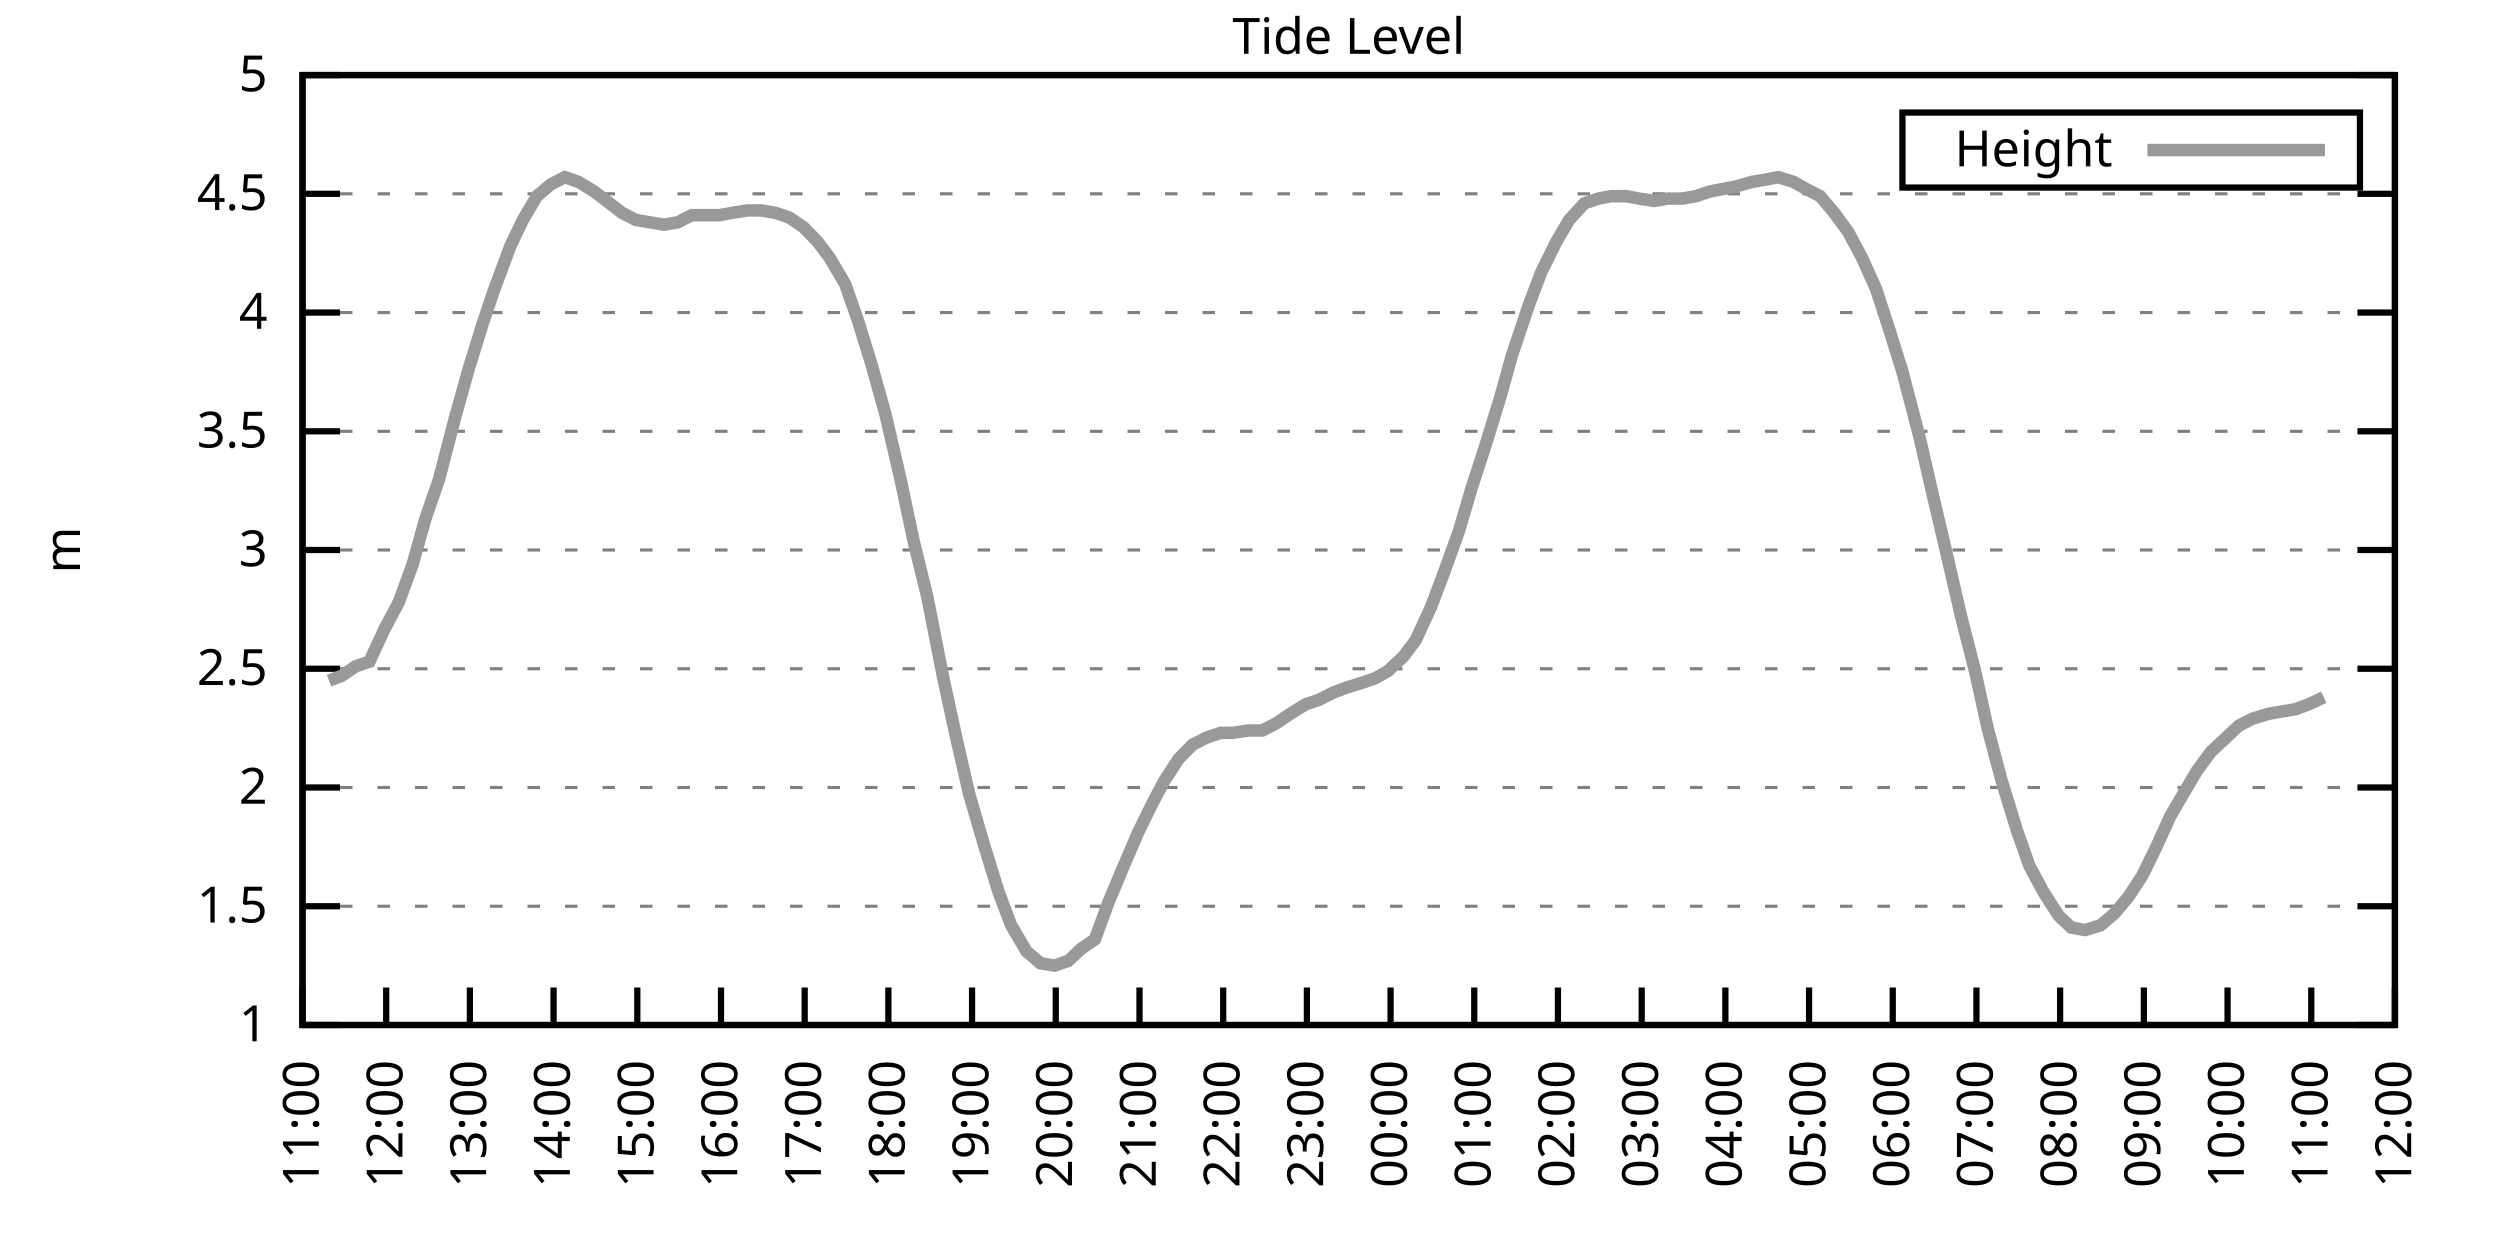
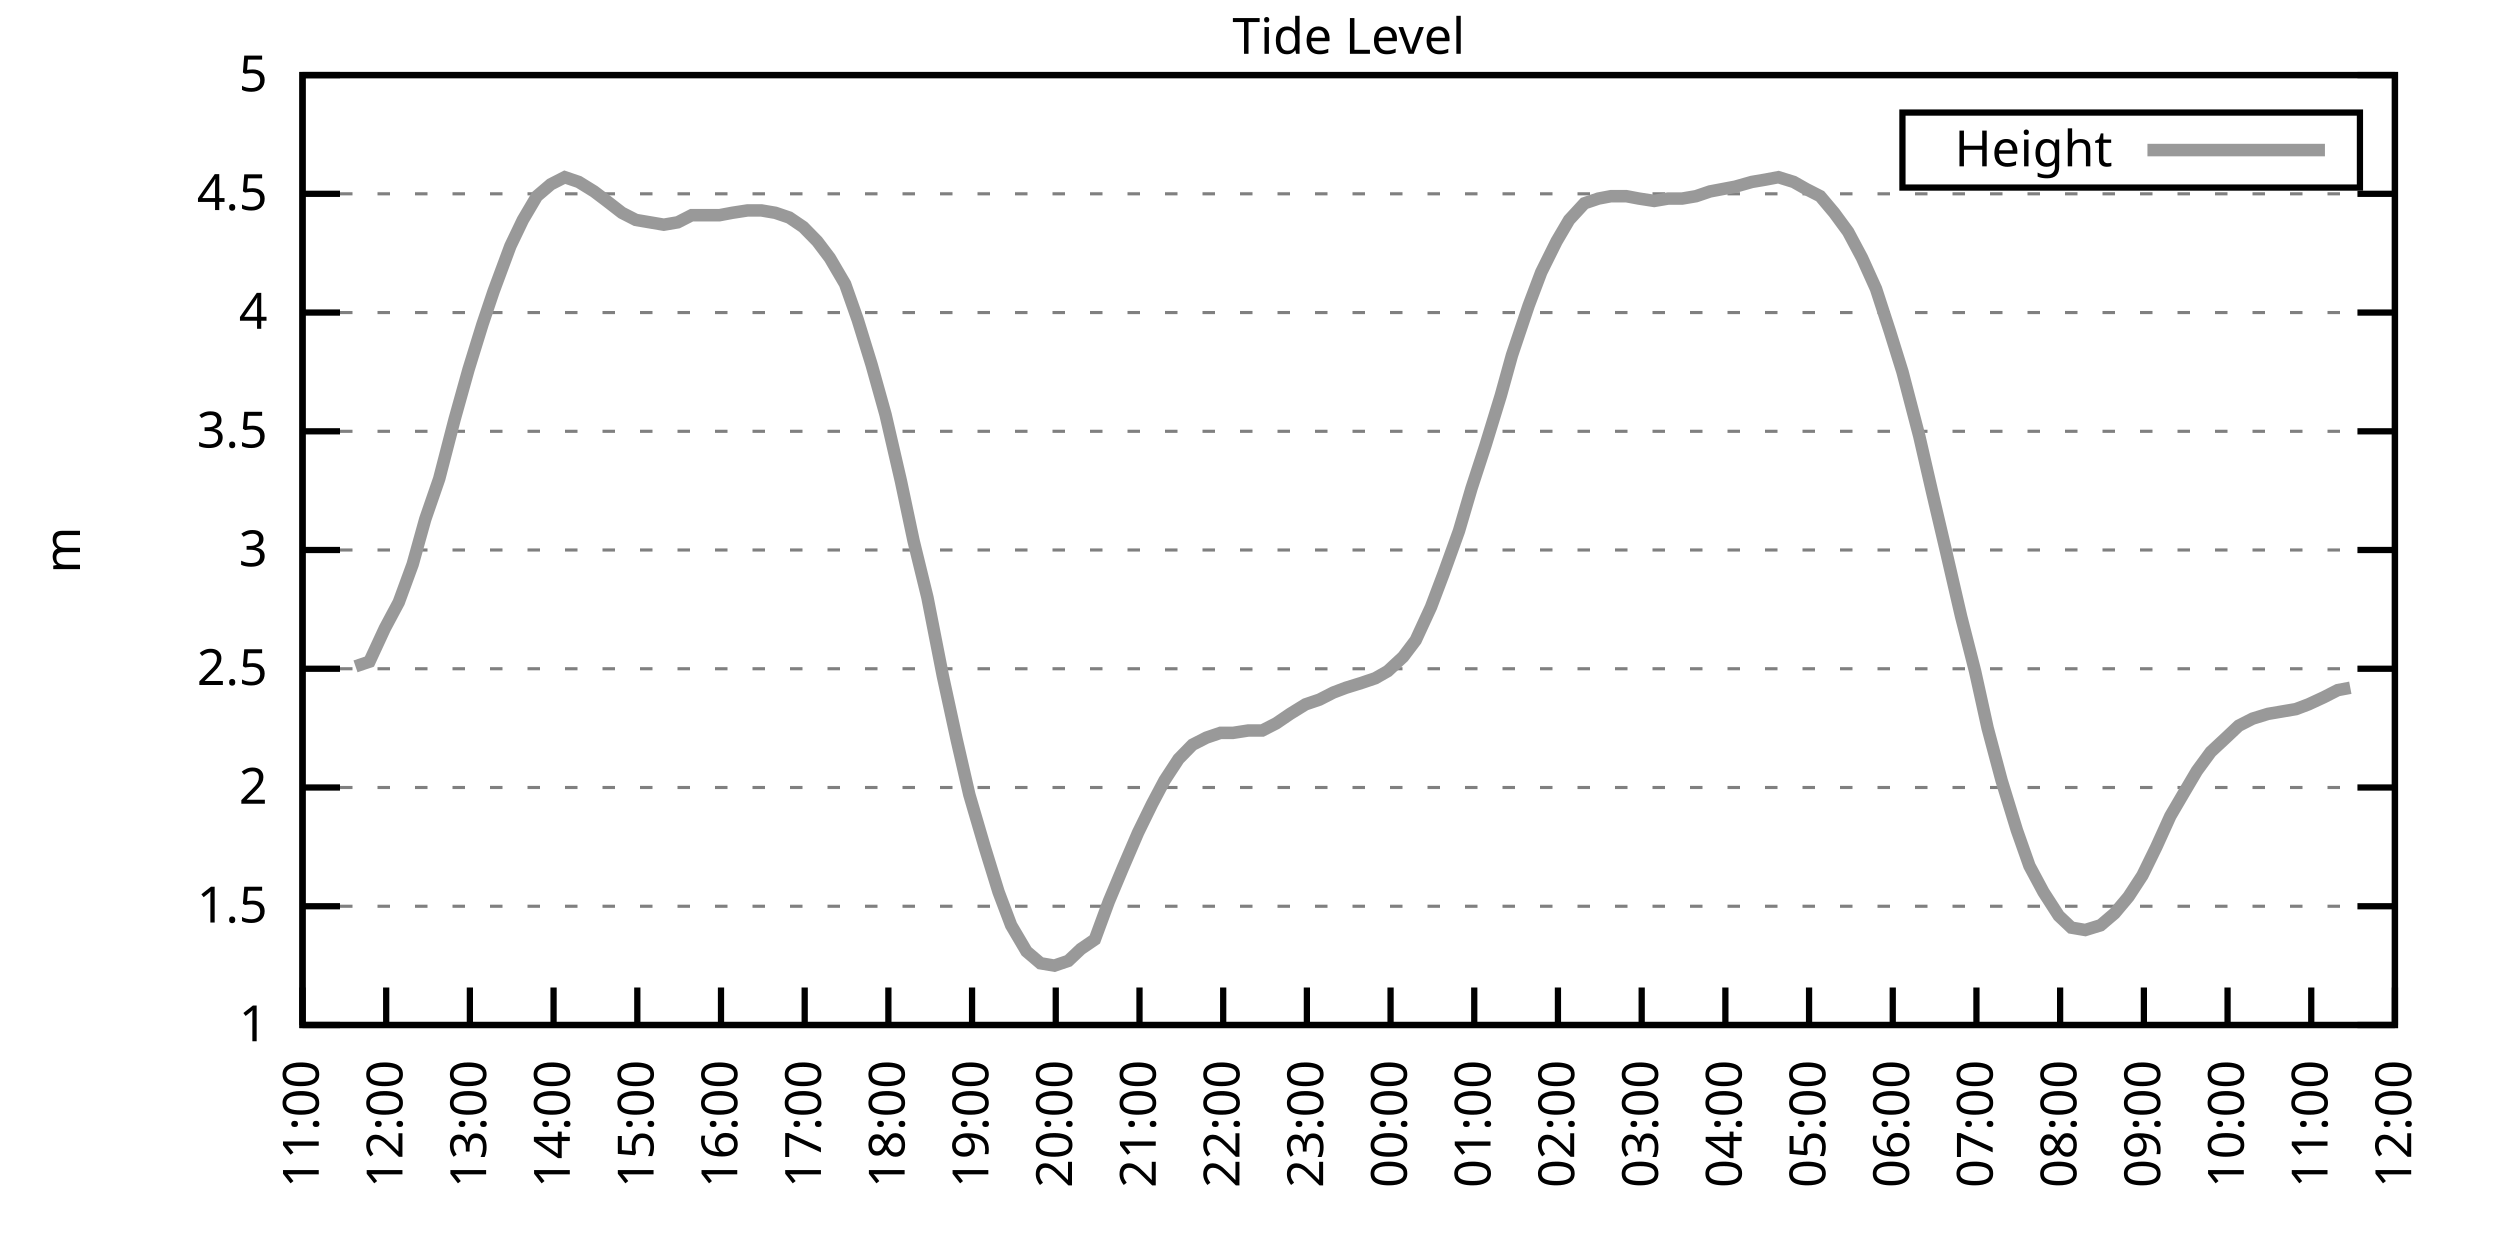
<svg xmlns="http://www.w3.org/2000/svg" xmlns:xlink="http://www.w3.org/1999/xlink" width="400" height="200" viewBox="0 0 400 200">
  <g id="gnuplot_canvas">
    <rect x="0" y="0" width="400" height="200" fill="none" />
    <defs>
      <circle id="gpDot" r="0.5" stroke-width="0.5" stroke="currentColor" />
      <path id="gpPt0" stroke-width="0.333" stroke="currentColor" d="M-1,0 h2 M0,-1 v2" />
      <path id="gpPt1" stroke-width="0.333" stroke="currentColor" d="M-1,-1 L1,1 M1,-1 L-1,1" />
      <path id="gpPt2" stroke-width="0.333" stroke="currentColor" d="M-1,0 L1,0 M0,-1 L0,1 M-1,-1 L1,1 M-1,1 L1,-1" />
      <rect id="gpPt3" stroke-width="0.333" stroke="currentColor" x="-1" y="-1" width="2" height="2" />
      <rect id="gpPt4" stroke-width="0.333" stroke="currentColor" fill="currentColor" x="-1" y="-1" width="2" height="2" />
      <circle id="gpPt5" stroke-width="0.333" stroke="currentColor" cx="0" cy="0" r="1" />
      <use xlink:href="#gpPt5" id="gpPt6" fill="currentColor" stroke="none" />
      <path id="gpPt7" stroke-width="0.333" stroke="currentColor" d="M0,-1.33 L-1.33,0.67 L1.33,0.67 z" />
      <use xlink:href="#gpPt7" id="gpPt8" fill="currentColor" stroke="none" />
      <use xlink:href="#gpPt7" id="gpPt9" stroke="currentColor" transform="rotate(180)" />
      <use xlink:href="#gpPt9" id="gpPt10" fill="currentColor" stroke="none" />
      <use xlink:href="#gpPt3" id="gpPt11" stroke="currentColor" transform="rotate(45)" />
      <use xlink:href="#gpPt11" id="gpPt12" fill="currentColor" stroke="none" />
      <path id="gpPt13" stroke-width="0.333" stroke="currentColor" d="M0,1.330 L1.265,0.411 L0.782,-1.067 L-0.782,-1.076 L-1.265,0.411 z" />
      <use xlink:href="#gpPt13" id="gpPt14" fill="currentColor" stroke="none" />
      <filter id="textbox" filterUnits="objectBoundingBox" x="0" y="0" height="1" width="1">
        <feFlood flood-color="white" flood-opacity="1" result="bgnd" />
        <feComposite in="SourceGraphic" in2="bgnd" operator="atop" />
      </filter>
      <filter id="greybox" filterUnits="objectBoundingBox" x="0" y="0" height="1" width="1">
        <feFlood flood-color="lightgrey" flood-opacity="1" result="grey" />
        <feComposite in="SourceGraphic" in2="grey" operator="atop" />
      </filter>
    </defs>
    <g fill="none" color="white" stroke="currentColor" stroke-width="1.00" stroke-linecap="butt" stroke-linejoin="miter">
</g>
    <g fill="none" color="black" stroke="currentColor" stroke-width="1.00" stroke-linecap="butt" stroke-linejoin="miter">
      <g stroke="none" shape-rendering="crispEdges">
        <polygon fill="rgb(255, 255, 255)" points="48.40,164.00 383.18,164.00 383.18,12.02 48.40,12.02 " />
      </g>
    </g>
    <g fill="none" color="black" stroke="currentColor" stroke-width="1.00" stroke-linecap="butt" stroke-linejoin="miter">
</g>
    <g fill="none" color="black" stroke="black" stroke-width="0.50" stroke-linecap="butt" stroke-linejoin="miter">
</g>
    <g fill="none" color="gray" stroke="currentColor" stroke-width="0.50" stroke-linecap="butt" stroke-linejoin="miter">
      <path stroke="gray" stroke-dasharray="2,4" class="gridline" d="M48.40,164.00 L383.19,164.00  " />
    </g>
    <g fill="none" color="gray" stroke="gray" stroke-width="1.00" stroke-linecap="butt" stroke-linejoin="miter">
</g>
    <g fill="none" color="black" stroke="currentColor" stroke-width="1.00" stroke-linecap="butt" stroke-linejoin="miter">
      <path stroke="black" d="M48.40,164.00 L54.40,164.00 M383.19,164.00 L377.19,164.00  " />
      <g transform="translate(42.80,166.60)" stroke="none" fill="black" font-family="Sans" font-size="8.00" text-anchor="end">
        <text>
          <tspan font-family="Sans"> 1</tspan>
        </text>
      </g>
    </g>
    <g fill="none" color="black" stroke="currentColor" stroke-width="1.00" stroke-linecap="butt" stroke-linejoin="miter">
</g>
    <g fill="none" color="black" stroke="black" stroke-width="0.50" stroke-linecap="butt" stroke-linejoin="miter">
</g>
    <g fill="none" color="gray" stroke="currentColor" stroke-width="0.50" stroke-linecap="butt" stroke-linejoin="miter">
      <path stroke="gray" stroke-dasharray="2,4" class="gridline" d="M48.40,145.00 L383.19,145.00  " />
    </g>
    <g fill="none" color="gray" stroke="gray" stroke-width="1.00" stroke-linecap="butt" stroke-linejoin="miter">
</g>
    <g fill="none" color="black" stroke="currentColor" stroke-width="1.00" stroke-linecap="butt" stroke-linejoin="miter">
      <path stroke="black" d="M48.40,145.00 L54.40,145.00 M383.19,145.00 L377.19,145.00  " />
      <g transform="translate(42.80,147.60)" stroke="none" fill="black" font-family="Sans" font-size="8.00" text-anchor="end">
        <text>
          <tspan font-family="Sans"> 1.5</tspan>
        </text>
      </g>
    </g>
    <g fill="none" color="black" stroke="currentColor" stroke-width="1.00" stroke-linecap="butt" stroke-linejoin="miter">
</g>
    <g fill="none" color="black" stroke="black" stroke-width="0.50" stroke-linecap="butt" stroke-linejoin="miter">
</g>
    <g fill="none" color="gray" stroke="currentColor" stroke-width="0.50" stroke-linecap="butt" stroke-linejoin="miter">
      <path stroke="gray" stroke-dasharray="2,4" class="gridline" d="M48.40,126.00 L383.19,126.00  " />
    </g>
    <g fill="none" color="gray" stroke="gray" stroke-width="1.00" stroke-linecap="butt" stroke-linejoin="miter">
</g>
    <g fill="none" color="black" stroke="currentColor" stroke-width="1.00" stroke-linecap="butt" stroke-linejoin="miter">
      <path stroke="black" d="M48.40,126.00 L54.40,126.00 M383.19,126.00 L377.19,126.00  " />
      <g transform="translate(42.80,128.60)" stroke="none" fill="black" font-family="Sans" font-size="8.00" text-anchor="end">
        <text>
          <tspan font-family="Sans"> 2</tspan>
        </text>
      </g>
    </g>
    <g fill="none" color="black" stroke="currentColor" stroke-width="1.00" stroke-linecap="butt" stroke-linejoin="miter">
</g>
    <g fill="none" color="black" stroke="black" stroke-width="0.50" stroke-linecap="butt" stroke-linejoin="miter">
</g>
    <g fill="none" color="gray" stroke="currentColor" stroke-width="0.50" stroke-linecap="butt" stroke-linejoin="miter">
      <path stroke="gray" stroke-dasharray="2,4" class="gridline" d="M48.40,107.00 L383.19,107.00  " />
    </g>
    <g fill="none" color="gray" stroke="gray" stroke-width="1.00" stroke-linecap="butt" stroke-linejoin="miter">
</g>
    <g fill="none" color="black" stroke="currentColor" stroke-width="1.00" stroke-linecap="butt" stroke-linejoin="miter">
      <path stroke="black" d="M48.40,107.00 L54.40,107.00 M383.19,107.00 L377.19,107.00  " />
      <g transform="translate(42.80,109.60)" stroke="none" fill="black" font-family="Sans" font-size="8.00" text-anchor="end">
        <text>
          <tspan font-family="Sans"> 2.5</tspan>
        </text>
      </g>
    </g>
    <g fill="none" color="black" stroke="currentColor" stroke-width="1.00" stroke-linecap="butt" stroke-linejoin="miter">
</g>
    <g fill="none" color="black" stroke="black" stroke-width="0.50" stroke-linecap="butt" stroke-linejoin="miter">
</g>
    <g fill="none" color="gray" stroke="currentColor" stroke-width="0.50" stroke-linecap="butt" stroke-linejoin="miter">
      <path stroke="gray" stroke-dasharray="2,4" class="gridline" d="M48.40,88.00 L383.19,88.00  " />
    </g>
    <g fill="none" color="gray" stroke="gray" stroke-width="1.00" stroke-linecap="butt" stroke-linejoin="miter">
</g>
    <g fill="none" color="black" stroke="currentColor" stroke-width="1.00" stroke-linecap="butt" stroke-linejoin="miter">
      <path stroke="black" d="M48.40,88.00 L54.40,88.00 M383.19,88.00 L377.19,88.00  " />
      <g transform="translate(42.80,90.60)" stroke="none" fill="black" font-family="Sans" font-size="8.00" text-anchor="end">
        <text>
          <tspan font-family="Sans"> 3</tspan>
        </text>
      </g>
    </g>
    <g fill="none" color="black" stroke="currentColor" stroke-width="1.00" stroke-linecap="butt" stroke-linejoin="miter">
</g>
    <g fill="none" color="black" stroke="black" stroke-width="0.50" stroke-linecap="butt" stroke-linejoin="miter">
</g>
    <g fill="none" color="gray" stroke="currentColor" stroke-width="0.50" stroke-linecap="butt" stroke-linejoin="miter">
      <path stroke="gray" stroke-dasharray="2,4" class="gridline" d="M48.40,69.01 L383.19,69.01  " />
    </g>
    <g fill="none" color="gray" stroke="gray" stroke-width="1.00" stroke-linecap="butt" stroke-linejoin="miter">
</g>
    <g fill="none" color="black" stroke="currentColor" stroke-width="1.00" stroke-linecap="butt" stroke-linejoin="miter">
      <path stroke="black" d="M48.40,69.01 L54.40,69.01 M383.19,69.01 L377.19,69.01  " />
      <g transform="translate(42.80,71.61)" stroke="none" fill="black" font-family="Sans" font-size="8.00" text-anchor="end">
        <text>
          <tspan font-family="Sans"> 3.5</tspan>
        </text>
      </g>
    </g>
    <g fill="none" color="black" stroke="currentColor" stroke-width="1.00" stroke-linecap="butt" stroke-linejoin="miter">
</g>
    <g fill="none" color="black" stroke="black" stroke-width="0.50" stroke-linecap="butt" stroke-linejoin="miter">
</g>
    <g fill="none" color="gray" stroke="currentColor" stroke-width="0.50" stroke-linecap="butt" stroke-linejoin="miter">
      <path stroke="gray" stroke-dasharray="2,4" class="gridline" d="M48.40,50.01 L383.19,50.01  " />
    </g>
    <g fill="none" color="gray" stroke="gray" stroke-width="1.00" stroke-linecap="butt" stroke-linejoin="miter">
</g>
    <g fill="none" color="black" stroke="currentColor" stroke-width="1.00" stroke-linecap="butt" stroke-linejoin="miter">
      <path stroke="black" d="M48.40,50.01 L54.40,50.01 M383.19,50.01 L377.19,50.01  " />
      <g transform="translate(42.80,52.61)" stroke="none" fill="black" font-family="Sans" font-size="8.00" text-anchor="end">
        <text>
          <tspan font-family="Sans"> 4</tspan>
        </text>
      </g>
    </g>
    <g fill="none" color="black" stroke="currentColor" stroke-width="1.00" stroke-linecap="butt" stroke-linejoin="miter">
</g>
    <g fill="none" color="black" stroke="black" stroke-width="0.50" stroke-linecap="butt" stroke-linejoin="miter">
</g>
    <g fill="none" color="gray" stroke="currentColor" stroke-width="0.50" stroke-linecap="butt" stroke-linejoin="miter">
      <path stroke="gray" stroke-dasharray="2,4" class="gridline" d="M48.40,31.01 L383.19,31.01  " />
    </g>
    <g fill="none" color="gray" stroke="gray" stroke-width="1.00" stroke-linecap="butt" stroke-linejoin="miter">
</g>
    <g fill="none" color="black" stroke="currentColor" stroke-width="1.00" stroke-linecap="butt" stroke-linejoin="miter">
      <path stroke="black" d="M48.40,31.01 L54.40,31.01 M383.19,31.01 L377.19,31.01  " />
      <g transform="translate(42.80,33.61)" stroke="none" fill="black" font-family="Sans" font-size="8.00" text-anchor="end">
        <text>
          <tspan font-family="Sans"> 4.5</tspan>
        </text>
      </g>
    </g>
    <g fill="none" color="black" stroke="currentColor" stroke-width="1.00" stroke-linecap="butt" stroke-linejoin="miter">
</g>
    <g fill="none" color="black" stroke="black" stroke-width="0.50" stroke-linecap="butt" stroke-linejoin="miter">
</g>
    <g fill="none" color="gray" stroke="currentColor" stroke-width="0.50" stroke-linecap="butt" stroke-linejoin="miter">
      <path stroke="gray" stroke-dasharray="2,4" class="gridline" d="M48.40,12.01 L383.19,12.01  " />
    </g>
    <g fill="none" color="gray" stroke="gray" stroke-width="1.00" stroke-linecap="butt" stroke-linejoin="miter">
</g>
    <g fill="none" color="black" stroke="currentColor" stroke-width="1.00" stroke-linecap="butt" stroke-linejoin="miter">
      <path stroke="black" d="M48.40,12.01 L54.40,12.01 M383.19,12.01 L377.19,12.01  " />
      <g transform="translate(42.80,14.61)" stroke="none" fill="black" font-family="Sans" font-size="8.00" text-anchor="end">
        <text>
          <tspan font-family="Sans"> 5</tspan>
        </text>
      </g>
    </g>
    <g fill="none" color="black" stroke="currentColor" stroke-width="1.00" stroke-linecap="butt" stroke-linejoin="miter">
      <path stroke="black" d="M48.40,164.00 L48.40,158.00  " />
      <g transform="translate(51.00,169.60) rotate(270.00)" stroke="none" fill="black" font-family="Sans" font-size="8.00" text-anchor="end">
        <text>
          <tspan font-family="Sans">11:00</tspan>
        </text>
      </g>
    </g>
    <g fill="none" color="black" stroke="currentColor" stroke-width="1.00" stroke-linecap="butt" stroke-linejoin="miter">
      <path stroke="black" d="M61.79,164.00 L61.79,158.00  " />
      <g transform="translate(64.39,169.60) rotate(270.00)" stroke="none" fill="black" font-family="Sans" font-size="8.00" text-anchor="end">
        <text>
          <tspan font-family="Sans">12:00</tspan>
        </text>
      </g>
    </g>
    <g fill="none" color="black" stroke="currentColor" stroke-width="1.00" stroke-linecap="butt" stroke-linejoin="miter">
      <path stroke="black" d="M75.18,164.00 L75.18,158.00  " />
      <g transform="translate(77.78,169.60) rotate(270.00)" stroke="none" fill="black" font-family="Sans" font-size="8.00" text-anchor="end">
        <text>
          <tspan font-family="Sans">13:00</tspan>
        </text>
      </g>
    </g>
    <g fill="none" color="black" stroke="currentColor" stroke-width="1.00" stroke-linecap="butt" stroke-linejoin="miter">
      <path stroke="black" d="M88.57,164.00 L88.57,158.00  " />
      <g transform="translate(91.17,169.60) rotate(270.00)" stroke="none" fill="black" font-family="Sans" font-size="8.00" text-anchor="end">
        <text>
          <tspan font-family="Sans">14:00</tspan>
        </text>
      </g>
    </g>
    <g fill="none" color="black" stroke="currentColor" stroke-width="1.00" stroke-linecap="butt" stroke-linejoin="miter">
      <path stroke="black" d="M101.97,164.00 L101.97,158.00  " />
      <g transform="translate(104.57,169.60) rotate(270.00)" stroke="none" fill="black" font-family="Sans" font-size="8.00" text-anchor="end">
        <text>
          <tspan font-family="Sans">15:00</tspan>
        </text>
      </g>
    </g>
    <g fill="none" color="black" stroke="currentColor" stroke-width="1.00" stroke-linecap="butt" stroke-linejoin="miter">
      <path stroke="black" d="M115.36,164.00 L115.36,158.00  " />
      <g transform="translate(117.96,169.60) rotate(270.00)" stroke="none" fill="black" font-family="Sans" font-size="8.00" text-anchor="end">
        <text>
          <tspan font-family="Sans">16:00</tspan>
        </text>
      </g>
    </g>
    <g fill="none" color="black" stroke="currentColor" stroke-width="1.00" stroke-linecap="butt" stroke-linejoin="miter">
      <path stroke="black" d="M128.75,164.00 L128.75,158.00  " />
      <g transform="translate(131.35,169.60) rotate(270.00)" stroke="none" fill="black" font-family="Sans" font-size="8.00" text-anchor="end">
        <text>
          <tspan font-family="Sans">17:00</tspan>
        </text>
      </g>
    </g>
    <g fill="none" color="black" stroke="currentColor" stroke-width="1.00" stroke-linecap="butt" stroke-linejoin="miter">
      <path stroke="black" d="M142.14,164.00 L142.14,158.00  " />
      <g transform="translate(144.74,169.60) rotate(270.00)" stroke="none" fill="black" font-family="Sans" font-size="8.00" text-anchor="end">
        <text>
          <tspan font-family="Sans">18:00</tspan>
        </text>
      </g>
    </g>
    <g fill="none" color="black" stroke="currentColor" stroke-width="1.00" stroke-linecap="butt" stroke-linejoin="miter">
      <path stroke="black" d="M155.53,164.00 L155.53,158.00  " />
      <g transform="translate(158.13,169.60) rotate(270.00)" stroke="none" fill="black" font-family="Sans" font-size="8.00" text-anchor="end">
        <text>
          <tspan font-family="Sans">19:00</tspan>
        </text>
      </g>
    </g>
    <g fill="none" color="black" stroke="currentColor" stroke-width="1.00" stroke-linecap="butt" stroke-linejoin="miter">
      <path stroke="black" d="M168.92,164.00 L168.92,158.00  " />
      <g transform="translate(171.52,169.60) rotate(270.00)" stroke="none" fill="black" font-family="Sans" font-size="8.00" text-anchor="end">
        <text>
          <tspan font-family="Sans">20:00</tspan>
        </text>
      </g>
    </g>
    <g fill="none" color="black" stroke="currentColor" stroke-width="1.00" stroke-linecap="butt" stroke-linejoin="miter">
      <path stroke="black" d="M182.32,164.00 L182.32,158.00  " />
      <g transform="translate(184.92,169.60) rotate(270.00)" stroke="none" fill="black" font-family="Sans" font-size="8.00" text-anchor="end">
        <text>
          <tspan font-family="Sans">21:00</tspan>
        </text>
      </g>
    </g>
    <g fill="none" color="black" stroke="currentColor" stroke-width="1.00" stroke-linecap="butt" stroke-linejoin="miter">
      <path stroke="black" d="M195.71,164.00 L195.71,158.00  " />
      <g transform="translate(198.31,169.60) rotate(270.00)" stroke="none" fill="black" font-family="Sans" font-size="8.00" text-anchor="end">
        <text>
          <tspan font-family="Sans">22:00</tspan>
        </text>
      </g>
    </g>
    <g fill="none" color="black" stroke="currentColor" stroke-width="1.00" stroke-linecap="butt" stroke-linejoin="miter">
      <path stroke="black" d="M209.10,164.00 L209.10,158.00  " />
      <g transform="translate(211.70,169.60) rotate(270.00)" stroke="none" fill="black" font-family="Sans" font-size="8.00" text-anchor="end">
        <text>
          <tspan font-family="Sans">23:00</tspan>
        </text>
      </g>
    </g>
    <g fill="none" color="black" stroke="currentColor" stroke-width="1.00" stroke-linecap="butt" stroke-linejoin="miter">
      <path stroke="black" d="M222.49,164.00 L222.49,158.00  " />
      <g transform="translate(225.09,169.60) rotate(270.00)" stroke="none" fill="black" font-family="Sans" font-size="8.00" text-anchor="end">
        <text>
          <tspan font-family="Sans">00:00</tspan>
        </text>
      </g>
    </g>
    <g fill="none" color="black" stroke="currentColor" stroke-width="1.00" stroke-linecap="butt" stroke-linejoin="miter">
      <path stroke="black" d="M235.88,164.00 L235.88,158.00  " />
      <g transform="translate(238.48,169.60) rotate(270.00)" stroke="none" fill="black" font-family="Sans" font-size="8.00" text-anchor="end">
        <text>
          <tspan font-family="Sans">01:00</tspan>
        </text>
      </g>
    </g>
    <g fill="none" color="black" stroke="currentColor" stroke-width="1.00" stroke-linecap="butt" stroke-linejoin="miter">
      <path stroke="black" d="M249.27,164.00 L249.27,158.00  " />
      <g transform="translate(251.87,169.60) rotate(270.00)" stroke="none" fill="black" font-family="Sans" font-size="8.00" text-anchor="end">
        <text>
          <tspan font-family="Sans">02:00</tspan>
        </text>
      </g>
    </g>
    <g fill="none" color="black" stroke="currentColor" stroke-width="1.00" stroke-linecap="butt" stroke-linejoin="miter">
      <path stroke="black" d="M262.67,164.00 L262.67,158.00  " />
      <g transform="translate(265.27,169.60) rotate(270.00)" stroke="none" fill="black" font-family="Sans" font-size="8.00" text-anchor="end">
        <text>
          <tspan font-family="Sans">03:00</tspan>
        </text>
      </g>
    </g>
    <g fill="none" color="black" stroke="currentColor" stroke-width="1.00" stroke-linecap="butt" stroke-linejoin="miter">
      <path stroke="black" d="M276.06,164.00 L276.06,158.00  " />
      <g transform="translate(278.66,169.60) rotate(270.00)" stroke="none" fill="black" font-family="Sans" font-size="8.00" text-anchor="end">
        <text>
          <tspan font-family="Sans">04:00</tspan>
        </text>
      </g>
    </g>
    <g fill="none" color="black" stroke="currentColor" stroke-width="1.00" stroke-linecap="butt" stroke-linejoin="miter">
      <path stroke="black" d="M289.45,164.00 L289.45,158.00  " />
      <g transform="translate(292.05,169.60) rotate(270.00)" stroke="none" fill="black" font-family="Sans" font-size="8.00" text-anchor="end">
        <text>
          <tspan font-family="Sans">05:00</tspan>
        </text>
      </g>
    </g>
    <g fill="none" color="black" stroke="currentColor" stroke-width="1.00" stroke-linecap="butt" stroke-linejoin="miter">
      <path stroke="black" d="M302.84,164.00 L302.84,158.00  " />
      <g transform="translate(305.44,169.60) rotate(270.00)" stroke="none" fill="black" font-family="Sans" font-size="8.00" text-anchor="end">
        <text>
          <tspan font-family="Sans">06:00</tspan>
        </text>
      </g>
    </g>
    <g fill="none" color="black" stroke="currentColor" stroke-width="1.00" stroke-linecap="butt" stroke-linejoin="miter">
      <path stroke="black" d="M316.23,164.00 L316.23,158.00  " />
      <g transform="translate(318.83,169.60) rotate(270.00)" stroke="none" fill="black" font-family="Sans" font-size="8.00" text-anchor="end">
        <text>
          <tspan font-family="Sans">07:00</tspan>
        </text>
      </g>
    </g>
    <g fill="none" color="black" stroke="currentColor" stroke-width="1.00" stroke-linecap="butt" stroke-linejoin="miter">
      <path stroke="black" d="M329.62,164.00 L329.62,158.00  " />
      <g transform="translate(332.22,169.60) rotate(270.00)" stroke="none" fill="black" font-family="Sans" font-size="8.00" text-anchor="end">
        <text>
          <tspan font-family="Sans">08:00</tspan>
        </text>
      </g>
    </g>
    <g fill="none" color="black" stroke="currentColor" stroke-width="1.00" stroke-linecap="butt" stroke-linejoin="miter">
      <path stroke="black" d="M343.02,164.00 L343.02,158.00  " />
      <g transform="translate(345.62,169.60) rotate(270.00)" stroke="none" fill="black" font-family="Sans" font-size="8.00" text-anchor="end">
        <text>
          <tspan font-family="Sans">09:00</tspan>
        </text>
      </g>
    </g>
    <g fill="none" color="black" stroke="currentColor" stroke-width="1.00" stroke-linecap="butt" stroke-linejoin="miter">
      <path stroke="black" d="M356.41,164.00 L356.41,158.00  " />
      <g transform="translate(359.01,169.60) rotate(270.00)" stroke="none" fill="black" font-family="Sans" font-size="8.00" text-anchor="end">
        <text>
          <tspan font-family="Sans">10:00</tspan>
        </text>
      </g>
    </g>
    <g fill="none" color="black" stroke="currentColor" stroke-width="1.00" stroke-linecap="butt" stroke-linejoin="miter">
      <path stroke="black" d="M369.80,164.00 L369.80,158.00  " />
      <g transform="translate(372.40,169.60) rotate(270.00)" stroke="none" fill="black" font-family="Sans" font-size="8.00" text-anchor="end">
        <text>
          <tspan font-family="Sans">11:00</tspan>
        </text>
      </g>
    </g>
    <g fill="none" color="black" stroke="currentColor" stroke-width="1.00" stroke-linecap="butt" stroke-linejoin="miter">
      <path stroke="black" d="M383.19,164.00 L383.19,158.00  " />
      <g transform="translate(385.79,169.60) rotate(270.00)" stroke="none" fill="black" font-family="Sans" font-size="8.00" text-anchor="end">
        <text>
          <tspan font-family="Sans">12:00</tspan>
        </text>
      </g>
    </g>
    <g fill="none" color="black" stroke="currentColor" stroke-width="1.00" stroke-linecap="butt" stroke-linejoin="miter">
</g>
    <g fill="none" color="black" stroke="currentColor" stroke-width="1.00" stroke-linecap="butt" stroke-linejoin="miter">
      <path stroke="black" d="M48.40,12.01 L48.40,164.00 L383.19,164.00 L383.19,12.01 L48.40,12.01 Z  " />
    </g>
    <g fill="none" color="black" stroke="currentColor" stroke-width="1.00" stroke-linecap="butt" stroke-linejoin="miter">
</g>
    <g fill="none" color="black" stroke="currentColor" stroke-width="1.00" stroke-linecap="butt" stroke-linejoin="miter">
      <path stroke="black" d="M304.39,30.01 L304.39,18.01 L377.59,18.01 L377.59,30.01 L304.39,30.01 Z  " />
    </g>
    <g id="Tide_level_plot_1">
      <g fill="none" color="white" stroke="black" stroke-width="2.00" stroke-linecap="butt" stroke-linejoin="miter">
</g>
      <g fill="none" color="black" stroke="currentColor" stroke-width="2.00" stroke-linecap="butt" stroke-linejoin="miter">
        <g transform="translate(337.99,26.61)" stroke="none" fill="black" font-family="Sans" font-size="8.00" text-anchor="end">
          <text>
            <tspan font-family="Sans">Height</tspan>
          </text>
        </g>
      </g>
      <g fill="none" color="black" stroke="currentColor" stroke-width="2.00" stroke-linecap="butt" stroke-linejoin="miter">
-         <path stroke="rgb(153, 153, 153)" d="M343.59,24.01 L371.99,24.01 M52.64,108.90 L54.65,108.14 L56.88,106.62 L59.11,105.86 L61.57,100.54 L63.80,96.36   L66.03,90.28 L68.04,83.07 L70.27,76.61 L72.73,67.11 L74.96,59.13 L77.19,51.91 L78.98,46.59 L81.66,39.37   L83.66,35.19 L85.90,31.39 L88.13,29.49 L90.36,28.35 L92.59,29.11 L95.05,30.63 L97.06,32.15 L99.51,34.05   L101.74,35.19 L103.98,35.57 L106.21,35.95 L108.44,35.57 L110.67,34.43 L112.90,34.43 L115.13,34.43 L117.14,34.05   L119.60,33.67 L121.83,33.67 L124.06,34.05 L126.29,34.81 L128.53,36.33 L130.76,38.61 L132.77,41.27 L135.22,45.45   L137.23,51.15 L139.46,58.37 L141.69,66.35 L144.15,76.99 L146.16,86.49 L148.39,95.60 L150.85,108.14 L153.08,118.40   L155.09,127.14 L157.54,135.50 L159.77,142.72 L161.78,148.04 L164.24,152.22 L166.47,154.12 L168.70,154.50 L170.93,153.74   L172.94,151.84 L175.17,150.32 L177.41,144.24 L179.64,138.92 L182.09,133.22 L184.32,128.66 L186.33,124.86 L188.57,121.44   L190.80,119.16 L193.03,118.02 L195.26,117.26 L197.27,117.26 L199.73,116.88 L201.96,116.88 L204.19,115.74 L206.42,114.22   L208.88,112.70 L211.11,111.94 L213.34,110.80 L215.35,110.04 L217.80,109.28 L220.04,108.52 L222.04,107.38 L224.50,105.10   L226.51,102.44 L228.96,97.12 L230.97,91.80 L233.43,84.97 L235.44,78.13 L237.67,71.29 L240.12,63.31 L241.91,56.85   L244.59,48.87 L246.60,43.55 L249.05,38.61 L251.06,35.19 L253.51,32.53 L255.75,31.77 L257.76,31.39 L260.21,31.39   L262.22,31.77 L264.67,32.15 L266.91,31.77 L269.14,31.77 L271.37,31.39 L273.60,30.63 L275.61,30.25 L277.62,29.87   L280.30,29.11 L282.53,28.73 L284.54,28.35 L286.99,29.11 L289.00,30.25 L291.23,31.39 L293.47,34.05 L295.70,37.09   L297.93,41.27 L300.16,46.21 L302.39,53.05 L304.40,59.51 L307.08,69.77 L309.09,78.51 L311.32,88.00 L313.78,98.64   L316.01,107.38 L318.02,116.50 L320.25,124.86 L322.70,132.84 L324.71,138.54 L326.95,142.72 L329.40,146.52 L331.41,148.42   L333.64,148.80 L336.10,148.04 L338.33,146.14 L340.56,143.48 L342.79,140.06 L345.02,135.50 L347.26,130.56 L349.26,127.14   L351.50,123.34 L353.73,120.30 L356.18,118.02 L358.19,116.12 L360.42,114.98 L362.88,114.22 L365.11,113.84 L367.34,113.46   L369.35,112.70 L371.81,111.56  " />
+         <path stroke="rgb(153, 153, 153)" d="M343.59,24.01 L371.99,24.01 M56.88,106.62 L59.11,105.86 L61.57,100.54 L63.80,96.36 L66.03,90.28 L68.04,83.07   L70.27,76.61 L72.73,67.11 L74.96,59.13 L77.19,51.91 L78.98,46.59 L81.66,39.37 L83.66,35.19 L85.90,31.39   L88.13,29.49 L90.36,28.35 L92.59,29.11 L95.05,30.63 L97.06,32.15 L99.51,34.05 L101.74,35.19 L103.98,35.57   L106.21,35.95 L108.44,35.57 L110.67,34.43 L112.90,34.43 L115.13,34.43 L117.14,34.05 L119.60,33.67 L121.83,33.67   L124.06,34.05 L126.29,34.81 L128.53,36.33 L130.76,38.61 L132.77,41.27 L135.22,45.45 L137.23,51.15 L139.46,58.37   L141.69,66.35 L144.15,76.99 L146.16,86.49 L148.39,95.60 L150.85,108.14 L153.08,118.40 L155.09,127.14 L157.54,135.50   L159.77,142.72 L161.78,148.04 L164.24,152.22 L166.47,154.12 L168.70,154.50 L170.93,153.74 L172.94,151.84 L175.17,150.32   L177.41,144.24 L179.64,138.92 L182.09,133.22 L184.32,128.66 L186.33,124.86 L188.57,121.44 L190.80,119.16 L193.03,118.02   L195.26,117.26 L197.27,117.26 L199.73,116.88 L201.96,116.88 L204.19,115.74 L206.42,114.22 L208.88,112.70 L211.11,111.94   L213.34,110.80 L215.35,110.04 L217.80,109.28 L220.04,108.52 L222.04,107.38 L224.50,105.10 L226.51,102.44 L228.96,97.12   L230.97,91.80 L233.43,84.97 L235.44,78.13 L237.67,71.29 L240.12,63.31 L241.91,56.85 L244.59,48.87 L246.60,43.55   L249.05,38.61 L251.06,35.19 L253.51,32.53 L255.75,31.77 L257.76,31.39 L260.21,31.39 L262.22,31.77 L264.67,32.15   L266.91,31.77 L269.14,31.77 L271.37,31.39 L273.60,30.63 L275.61,30.25 L277.62,29.87 L280.30,29.11 L282.53,28.73   L284.54,28.35 L286.99,29.11 L289.00,30.25 L291.23,31.39 L293.47,34.05 L295.70,37.09 L297.93,41.27 L300.16,46.21   L302.39,53.05 L304.40,59.51 L307.08,69.77 L309.09,78.51 L311.32,88.00 L313.78,98.64 L316.01,107.38 L318.02,116.50   L320.25,124.86 L322.70,132.84 L324.71,138.54 L326.95,142.72 L329.40,146.52 L331.41,148.42 L333.64,148.80 L336.10,148.04   L338.33,146.14 L340.56,143.48 L342.79,140.06 L345.02,135.50 L347.26,130.56 L349.26,127.14 L351.50,123.34 L353.73,120.30   L356.18,118.02 L358.19,116.12 L360.42,114.98 L362.88,114.22 L365.11,113.84 L367.34,113.46 L369.35,112.70 L371.81,111.56   L374.04,110.42 L376.05,110.04  " />
      </g>
    </g>
    <g fill="none" color="black" stroke="currentColor" stroke-width="2.00" stroke-linecap="butt" stroke-linejoin="miter">
</g>
    <g fill="none" color="black" stroke="black" stroke-width="1.00" stroke-linecap="butt" stroke-linejoin="miter">
</g>
    <g fill="none" color="black" stroke="currentColor" stroke-width="1.00" stroke-linecap="butt" stroke-linejoin="miter">
      <path stroke="black" d="M48.40,12.01 L48.40,164.00 L383.19,164.00 L383.19,12.01 L48.40,12.01 Z  " />
      <g transform="translate(12.80,88.01) rotate(270.00)" stroke="none" fill="black" font-family="Sans" font-size="8.00" text-anchor="middle">
        <text>
          <tspan font-family="Sans">m</tspan>
        </text>
      </g>
    </g>
    <g fill="none" color="black" stroke="currentColor" stroke-width="1.00" stroke-linecap="butt" stroke-linejoin="miter">
</g>
    <g fill="none" color="black" stroke="currentColor" stroke-width="1.00" stroke-linecap="butt" stroke-linejoin="miter">
      <g transform="translate(215.79,8.61)" stroke="none" fill="black" font-family="Sans" font-size="8.00" text-anchor="middle">
        <text>
          <tspan font-family="Sans">Tide Level</tspan>
        </text>
      </g>
    </g>
    <g fill="none" color="black" stroke="currentColor" stroke-width="1.00" stroke-linecap="butt" stroke-linejoin="miter">
</g>
  </g>
</svg>
